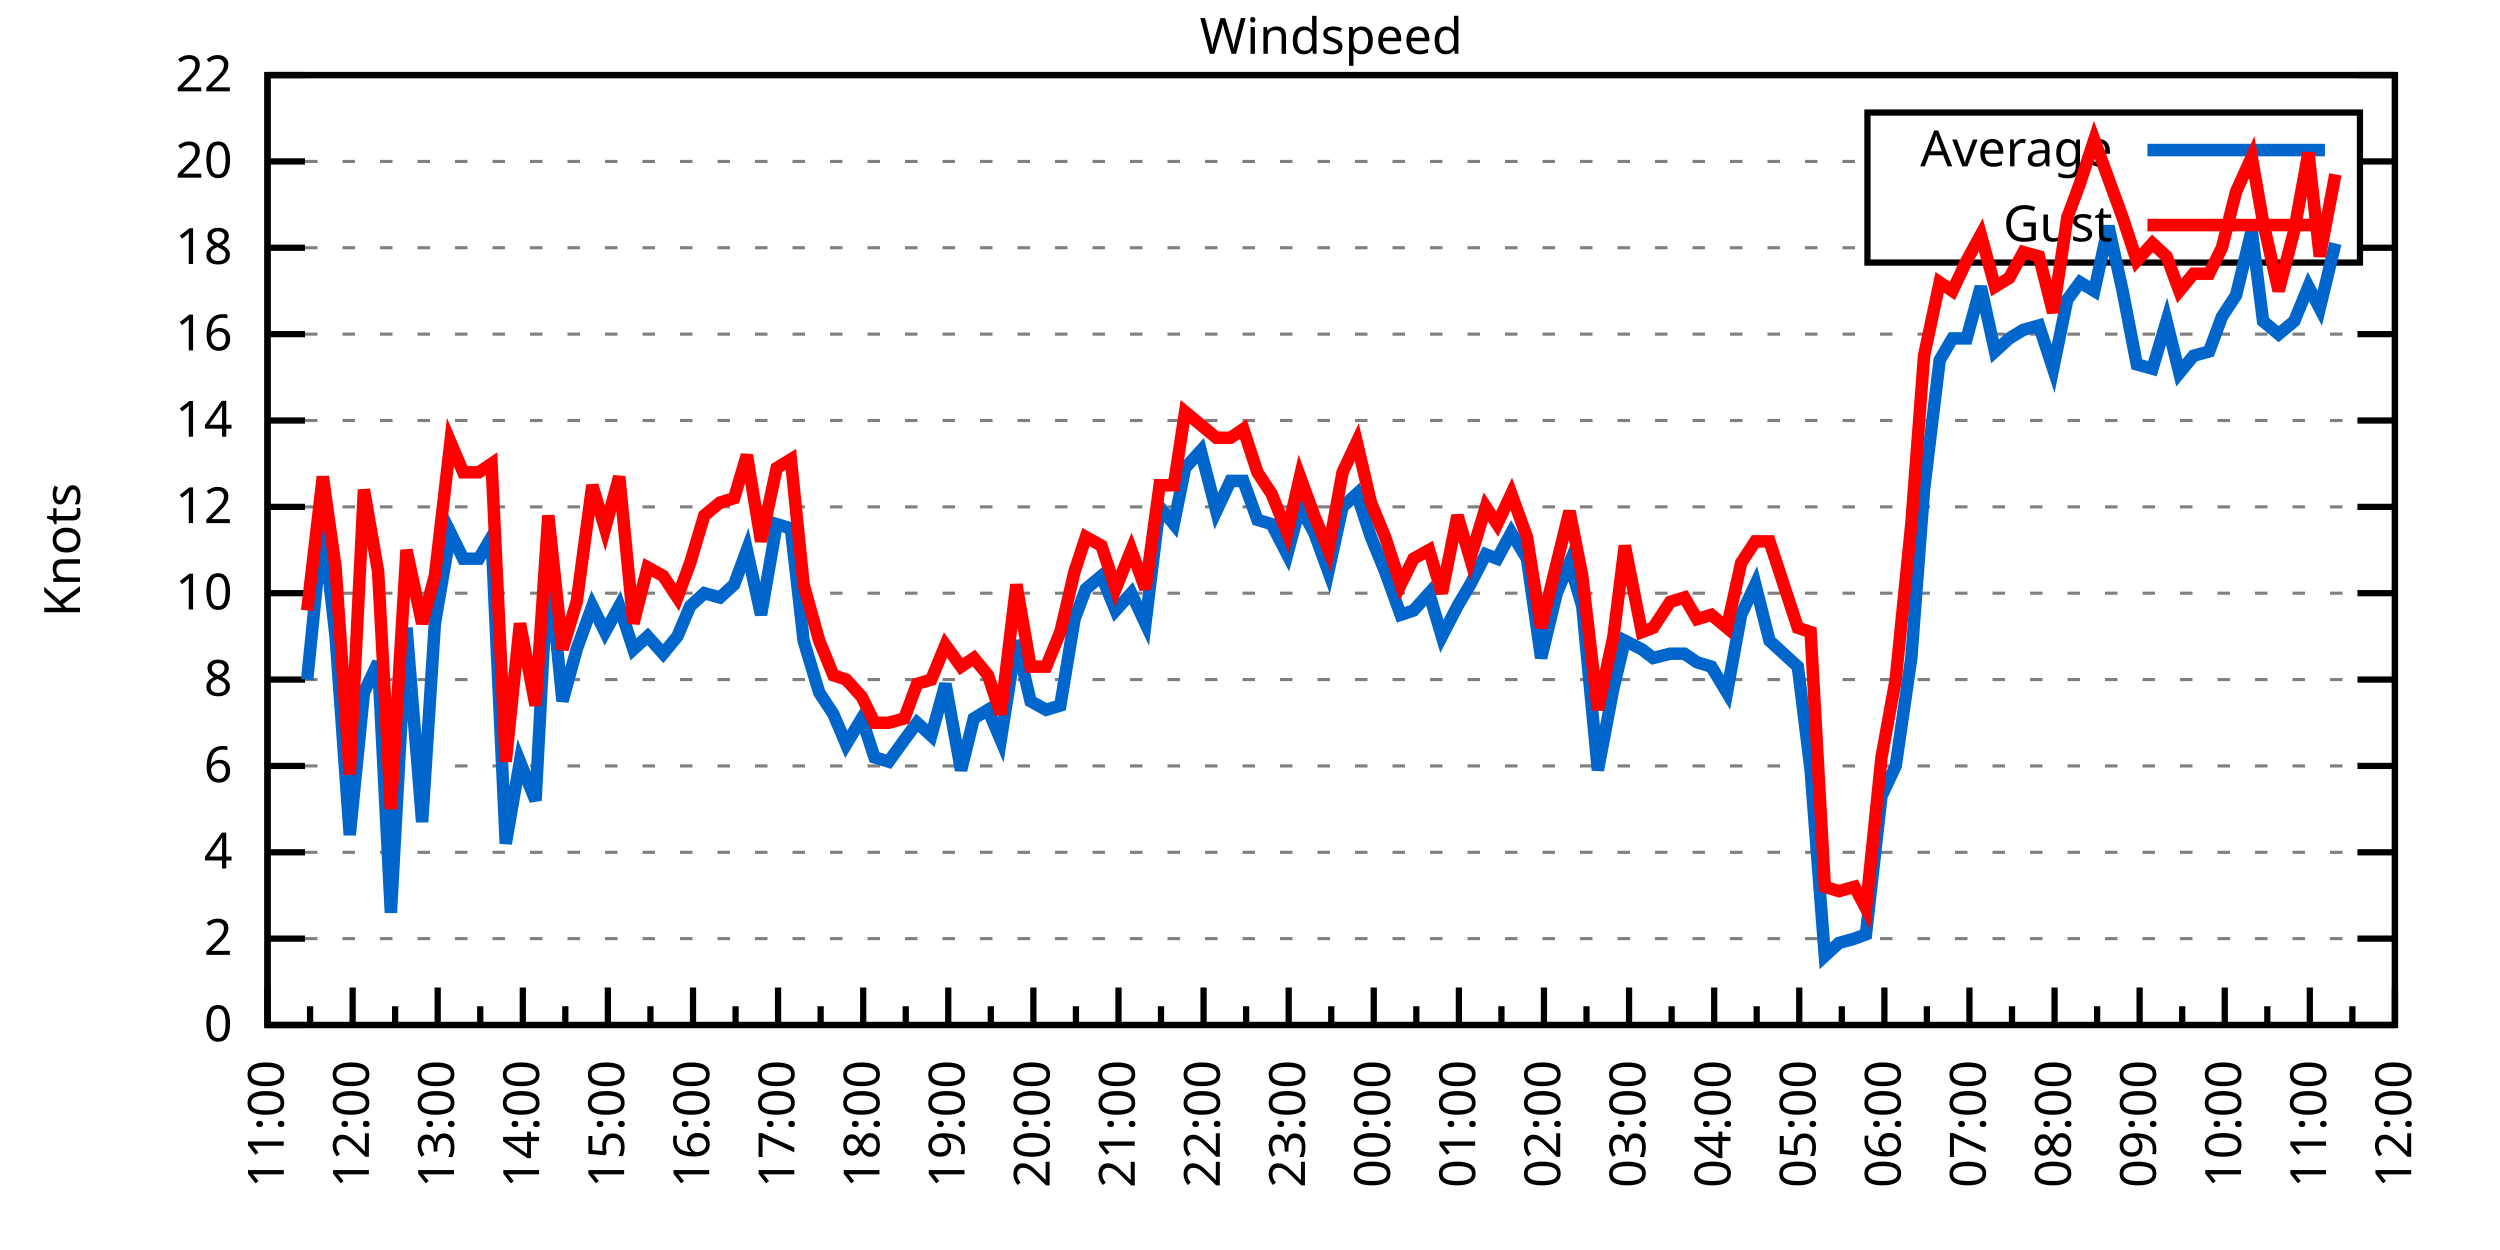
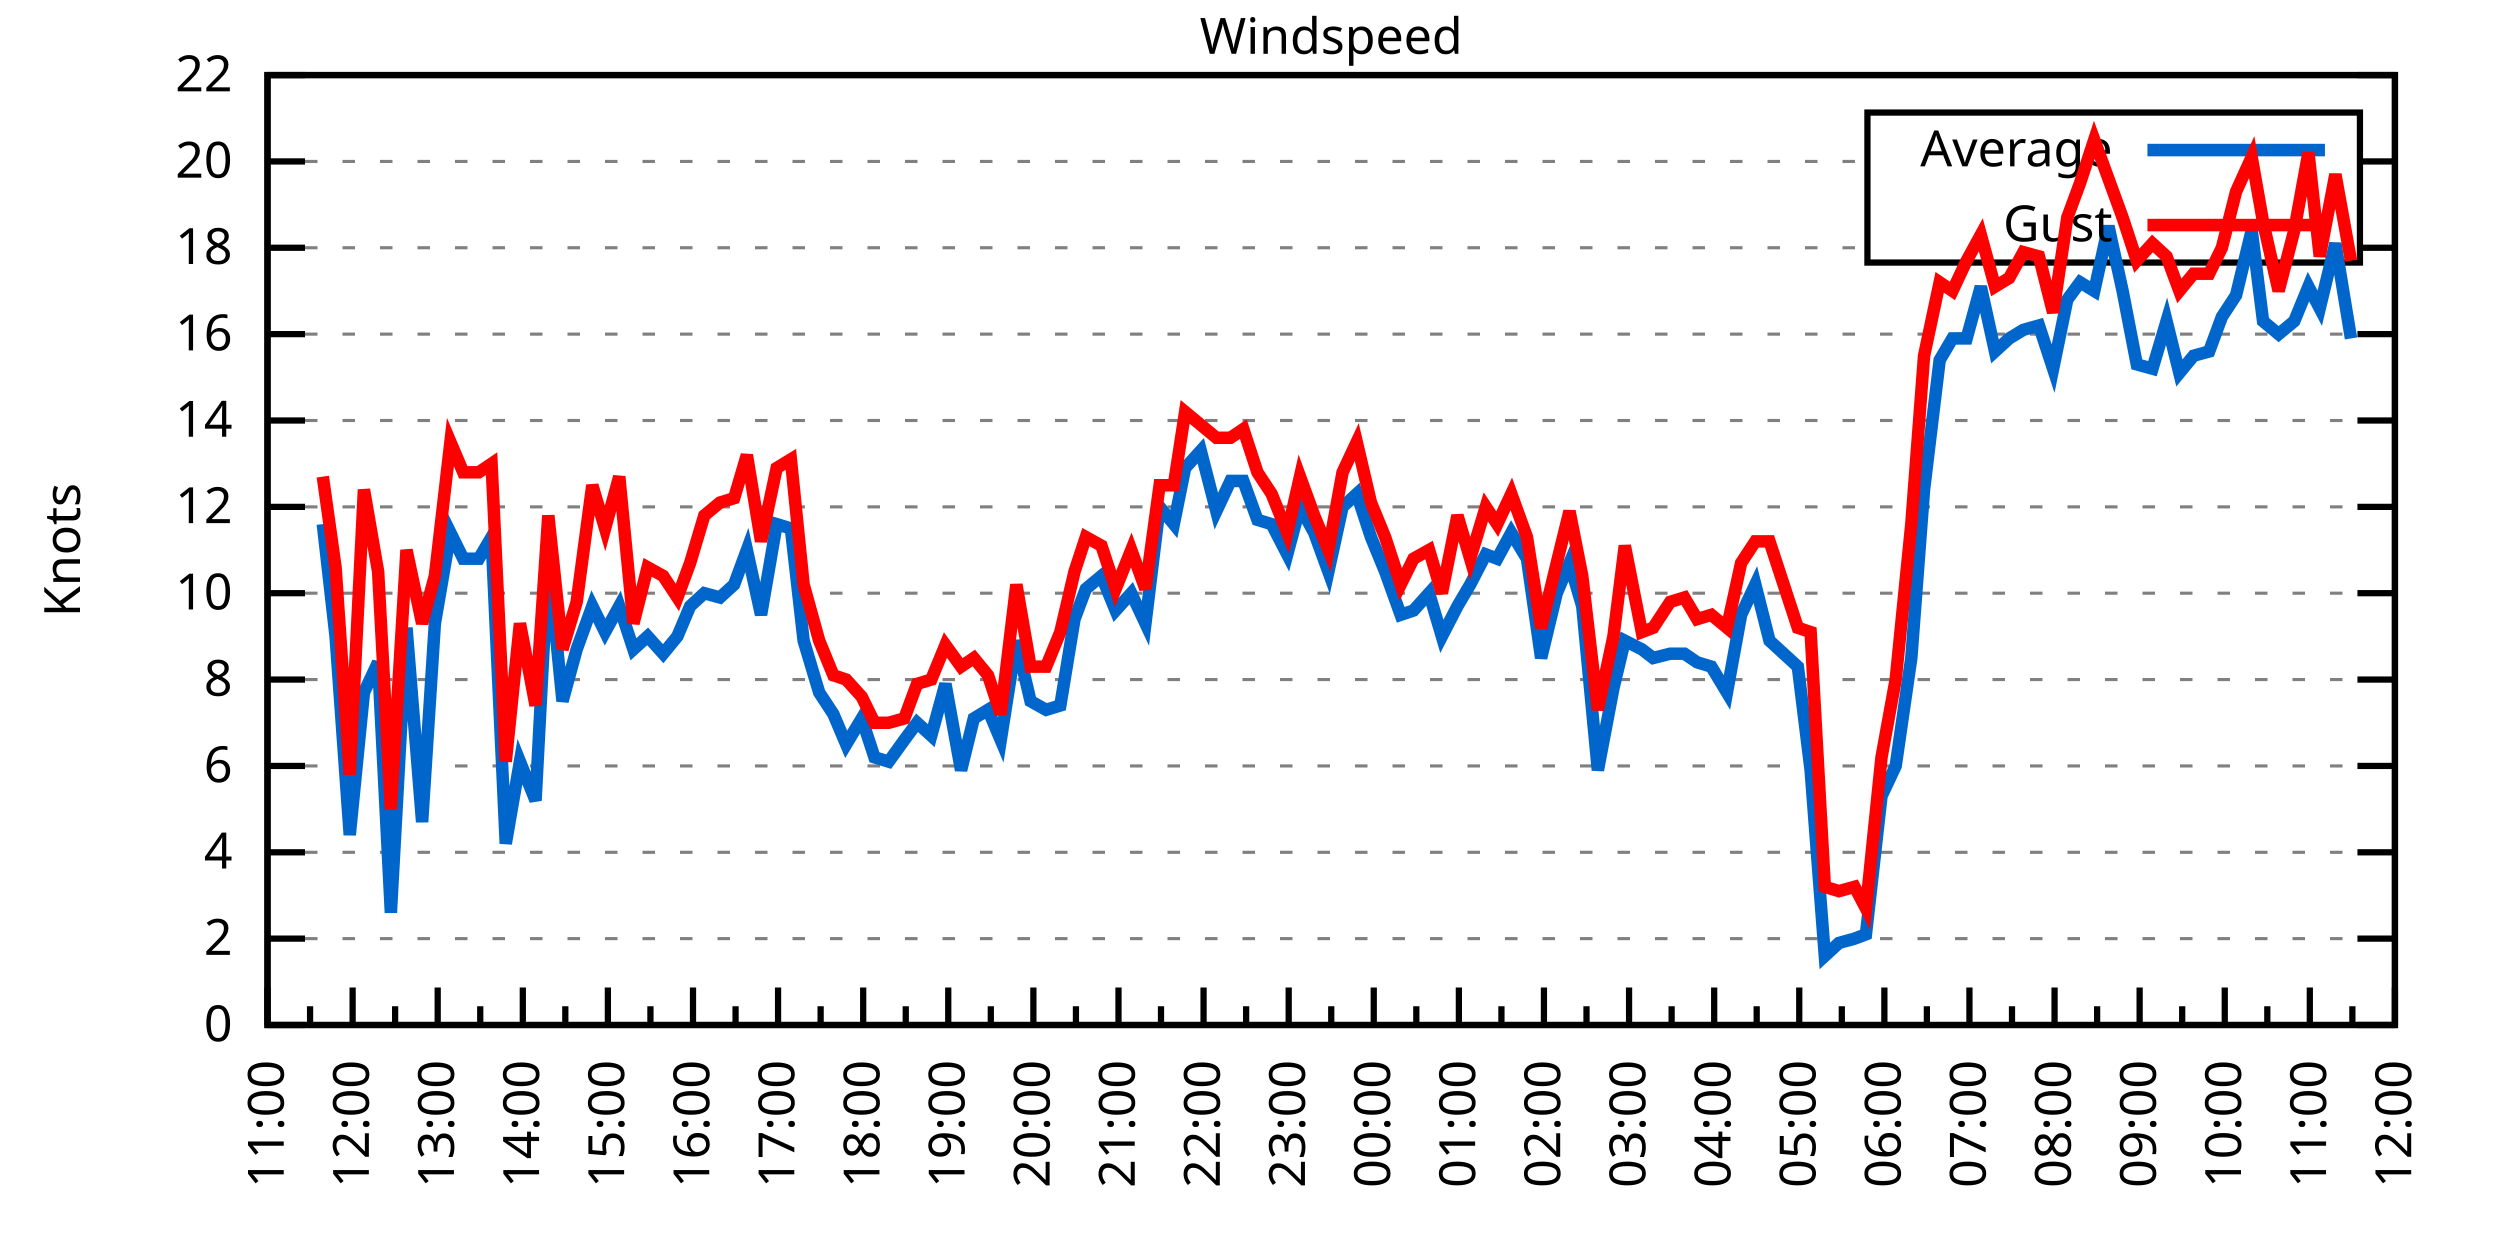
<svg xmlns="http://www.w3.org/2000/svg" xmlns:xlink="http://www.w3.org/1999/xlink" width="400" height="200" viewBox="0 0 400 200">
  <g id="gnuplot_canvas">
    <rect x="0" y="0" width="400" height="200" fill="none" />
    <defs>
      <circle id="gpDot" r="0.5" stroke-width="0.5" stroke="currentColor" />
      <path id="gpPt0" stroke-width="0.333" stroke="currentColor" d="M-1,0 h2 M0,-1 v2" />
      <path id="gpPt1" stroke-width="0.333" stroke="currentColor" d="M-1,-1 L1,1 M1,-1 L-1,1" />
      <path id="gpPt2" stroke-width="0.333" stroke="currentColor" d="M-1,0 L1,0 M0,-1 L0,1 M-1,-1 L1,1 M-1,1 L1,-1" />
      <rect id="gpPt3" stroke-width="0.333" stroke="currentColor" x="-1" y="-1" width="2" height="2" />
      <rect id="gpPt4" stroke-width="0.333" stroke="currentColor" fill="currentColor" x="-1" y="-1" width="2" height="2" />
      <circle id="gpPt5" stroke-width="0.333" stroke="currentColor" cx="0" cy="0" r="1" />
      <use xlink:href="#gpPt5" id="gpPt6" fill="currentColor" stroke="none" />
      <path id="gpPt7" stroke-width="0.333" stroke="currentColor" d="M0,-1.33 L-1.33,0.67 L1.33,0.67 z" />
      <use xlink:href="#gpPt7" id="gpPt8" fill="currentColor" stroke="none" />
      <use xlink:href="#gpPt7" id="gpPt9" stroke="currentColor" transform="rotate(180)" />
      <use xlink:href="#gpPt9" id="gpPt10" fill="currentColor" stroke="none" />
      <use xlink:href="#gpPt3" id="gpPt11" stroke="currentColor" transform="rotate(45)" />
      <use xlink:href="#gpPt11" id="gpPt12" fill="currentColor" stroke="none" />
      <path id="gpPt13" stroke-width="0.333" stroke="currentColor" d="M0,1.330 L1.265,0.411 L0.782,-1.067 L-0.782,-1.076 L-1.265,0.411 z" />
      <use xlink:href="#gpPt13" id="gpPt14" fill="currentColor" stroke="none" />
      <filter id="textbox" filterUnits="objectBoundingBox" x="0" y="0" height="1" width="1">
        <feFlood flood-color="white" flood-opacity="1" result="bgnd" />
        <feComposite in="SourceGraphic" in2="bgnd" operator="atop" />
      </filter>
      <filter id="greybox" filterUnits="objectBoundingBox" x="0" y="0" height="1" width="1">
        <feFlood flood-color="lightgrey" flood-opacity="1" result="grey" />
        <feComposite in="SourceGraphic" in2="grey" operator="atop" />
      </filter>
    </defs>
    <g fill="none" color="white" stroke="currentColor" stroke-width="1.00" stroke-linecap="butt" stroke-linejoin="miter">
</g>
    <g fill="none" color="black" stroke="currentColor" stroke-width="1.00" stroke-linecap="butt" stroke-linejoin="miter">
      <g stroke="none" shape-rendering="crispEdges">
        <polygon fill="rgb(255, 255, 255)" points="42.80,164.00 383.18,164.00 383.18,12.02 42.80,12.02 " />
      </g>
    </g>
    <g fill="none" color="black" stroke="currentColor" stroke-width="1.00" stroke-linecap="butt" stroke-linejoin="miter">
</g>
    <g fill="none" color="black" stroke="black" stroke-width="0.50" stroke-linecap="butt" stroke-linejoin="miter">
</g>
    <g fill="none" color="gray" stroke="currentColor" stroke-width="0.50" stroke-linecap="butt" stroke-linejoin="miter">
      <path stroke="gray" stroke-dasharray="2,4" class="gridline" d="M42.80,164.00 L383.19,164.00  " />
    </g>
    <g fill="none" color="gray" stroke="gray" stroke-width="1.00" stroke-linecap="butt" stroke-linejoin="miter">
</g>
    <g fill="none" color="black" stroke="currentColor" stroke-width="1.00" stroke-linecap="butt" stroke-linejoin="miter">
      <path stroke="black" d="M42.80,164.00 L48.80,164.00 M383.19,164.00 L377.19,164.00  " />
      <g transform="translate(37.20,166.60)" stroke="none" fill="black" font-family="Sans" font-size="8.00" text-anchor="end">
        <text>
          <tspan font-family="Sans"> 0</tspan>
        </text>
      </g>
    </g>
    <g fill="none" color="black" stroke="currentColor" stroke-width="1.00" stroke-linecap="butt" stroke-linejoin="miter">
</g>
    <g fill="none" color="black" stroke="black" stroke-width="0.50" stroke-linecap="butt" stroke-linejoin="miter">
</g>
    <g fill="none" color="gray" stroke="currentColor" stroke-width="0.50" stroke-linecap="butt" stroke-linejoin="miter">
      <path stroke="gray" stroke-dasharray="2,4" class="gridline" d="M42.80,150.18 L383.19,150.18  " />
    </g>
    <g fill="none" color="gray" stroke="gray" stroke-width="1.00" stroke-linecap="butt" stroke-linejoin="miter">
</g>
    <g fill="none" color="black" stroke="currentColor" stroke-width="1.00" stroke-linecap="butt" stroke-linejoin="miter">
      <path stroke="black" d="M42.80,150.18 L48.80,150.18 M383.19,150.18 L377.19,150.18  " />
      <g transform="translate(37.20,152.78)" stroke="none" fill="black" font-family="Sans" font-size="8.00" text-anchor="end">
        <text>
          <tspan font-family="Sans"> 2</tspan>
        </text>
      </g>
    </g>
    <g fill="none" color="black" stroke="currentColor" stroke-width="1.00" stroke-linecap="butt" stroke-linejoin="miter">
</g>
    <g fill="none" color="black" stroke="black" stroke-width="0.50" stroke-linecap="butt" stroke-linejoin="miter">
</g>
    <g fill="none" color="gray" stroke="currentColor" stroke-width="0.50" stroke-linecap="butt" stroke-linejoin="miter">
      <path stroke="gray" stroke-dasharray="2,4" class="gridline" d="M42.80,136.37 L383.19,136.37  " />
    </g>
    <g fill="none" color="gray" stroke="gray" stroke-width="1.00" stroke-linecap="butt" stroke-linejoin="miter">
</g>
    <g fill="none" color="black" stroke="currentColor" stroke-width="1.00" stroke-linecap="butt" stroke-linejoin="miter">
      <path stroke="black" d="M42.80,136.37 L48.80,136.37 M383.19,136.37 L377.19,136.37  " />
      <g transform="translate(37.20,138.97)" stroke="none" fill="black" font-family="Sans" font-size="8.00" text-anchor="end">
        <text>
          <tspan font-family="Sans"> 4</tspan>
        </text>
      </g>
    </g>
    <g fill="none" color="black" stroke="currentColor" stroke-width="1.00" stroke-linecap="butt" stroke-linejoin="miter">
</g>
    <g fill="none" color="black" stroke="black" stroke-width="0.50" stroke-linecap="butt" stroke-linejoin="miter">
</g>
    <g fill="none" color="gray" stroke="currentColor" stroke-width="0.50" stroke-linecap="butt" stroke-linejoin="miter">
      <path stroke="gray" stroke-dasharray="2,4" class="gridline" d="M42.80,122.55 L383.19,122.55  " />
    </g>
    <g fill="none" color="gray" stroke="gray" stroke-width="1.00" stroke-linecap="butt" stroke-linejoin="miter">
</g>
    <g fill="none" color="black" stroke="currentColor" stroke-width="1.00" stroke-linecap="butt" stroke-linejoin="miter">
      <path stroke="black" d="M42.80,122.55 L48.80,122.55 M383.19,122.55 L377.19,122.55  " />
      <g transform="translate(37.20,125.15)" stroke="none" fill="black" font-family="Sans" font-size="8.00" text-anchor="end">
        <text>
          <tspan font-family="Sans"> 6</tspan>
        </text>
      </g>
    </g>
    <g fill="none" color="black" stroke="currentColor" stroke-width="1.00" stroke-linecap="butt" stroke-linejoin="miter">
</g>
    <g fill="none" color="black" stroke="black" stroke-width="0.50" stroke-linecap="butt" stroke-linejoin="miter">
</g>
    <g fill="none" color="gray" stroke="currentColor" stroke-width="0.50" stroke-linecap="butt" stroke-linejoin="miter">
      <path stroke="gray" stroke-dasharray="2,4" class="gridline" d="M42.80,108.73 L383.19,108.73  " />
    </g>
    <g fill="none" color="gray" stroke="gray" stroke-width="1.00" stroke-linecap="butt" stroke-linejoin="miter">
</g>
    <g fill="none" color="black" stroke="currentColor" stroke-width="1.00" stroke-linecap="butt" stroke-linejoin="miter">
      <path stroke="black" d="M42.80,108.73 L48.80,108.73 M383.19,108.73 L377.19,108.73  " />
      <g transform="translate(37.20,111.33)" stroke="none" fill="black" font-family="Sans" font-size="8.00" text-anchor="end">
        <text>
          <tspan font-family="Sans"> 8</tspan>
        </text>
      </g>
    </g>
    <g fill="none" color="black" stroke="currentColor" stroke-width="1.00" stroke-linecap="butt" stroke-linejoin="miter">
</g>
    <g fill="none" color="black" stroke="black" stroke-width="0.50" stroke-linecap="butt" stroke-linejoin="miter">
</g>
    <g fill="none" color="gray" stroke="currentColor" stroke-width="0.50" stroke-linecap="butt" stroke-linejoin="miter">
      <path stroke="gray" stroke-dasharray="2,4" class="gridline" d="M42.80,94.91 L383.19,94.91  " />
    </g>
    <g fill="none" color="gray" stroke="gray" stroke-width="1.00" stroke-linecap="butt" stroke-linejoin="miter">
</g>
    <g fill="none" color="black" stroke="currentColor" stroke-width="1.00" stroke-linecap="butt" stroke-linejoin="miter">
      <path stroke="black" d="M42.80,94.91 L48.80,94.91 M383.19,94.91 L377.19,94.91  " />
      <g transform="translate(37.20,97.51)" stroke="none" fill="black" font-family="Sans" font-size="8.00" text-anchor="end">
        <text>
          <tspan font-family="Sans"> 10</tspan>
        </text>
      </g>
    </g>
    <g fill="none" color="black" stroke="currentColor" stroke-width="1.00" stroke-linecap="butt" stroke-linejoin="miter">
</g>
    <g fill="none" color="black" stroke="black" stroke-width="0.50" stroke-linecap="butt" stroke-linejoin="miter">
</g>
    <g fill="none" color="gray" stroke="currentColor" stroke-width="0.50" stroke-linecap="butt" stroke-linejoin="miter">
      <path stroke="gray" stroke-dasharray="2,4" class="gridline" d="M42.80,81.10 L383.19,81.10  " />
    </g>
    <g fill="none" color="gray" stroke="gray" stroke-width="1.00" stroke-linecap="butt" stroke-linejoin="miter">
</g>
    <g fill="none" color="black" stroke="currentColor" stroke-width="1.00" stroke-linecap="butt" stroke-linejoin="miter">
      <path stroke="black" d="M42.80,81.10 L48.80,81.10 M383.19,81.10 L377.19,81.10  " />
      <g transform="translate(37.20,83.70)" stroke="none" fill="black" font-family="Sans" font-size="8.00" text-anchor="end">
        <text>
          <tspan font-family="Sans"> 12</tspan>
        </text>
      </g>
    </g>
    <g fill="none" color="black" stroke="currentColor" stroke-width="1.00" stroke-linecap="butt" stroke-linejoin="miter">
</g>
    <g fill="none" color="black" stroke="black" stroke-width="0.50" stroke-linecap="butt" stroke-linejoin="miter">
</g>
    <g fill="none" color="gray" stroke="currentColor" stroke-width="0.50" stroke-linecap="butt" stroke-linejoin="miter">
      <path stroke="gray" stroke-dasharray="2,4" class="gridline" d="M42.80,67.28 L383.19,67.28  " />
    </g>
    <g fill="none" color="gray" stroke="gray" stroke-width="1.00" stroke-linecap="butt" stroke-linejoin="miter">
</g>
    <g fill="none" color="black" stroke="currentColor" stroke-width="1.00" stroke-linecap="butt" stroke-linejoin="miter">
      <path stroke="black" d="M42.80,67.28 L48.80,67.28 M383.19,67.28 L377.19,67.28  " />
      <g transform="translate(37.20,69.88)" stroke="none" fill="black" font-family="Sans" font-size="8.00" text-anchor="end">
        <text>
          <tspan font-family="Sans"> 14</tspan>
        </text>
      </g>
    </g>
    <g fill="none" color="black" stroke="currentColor" stroke-width="1.00" stroke-linecap="butt" stroke-linejoin="miter">
</g>
    <g fill="none" color="black" stroke="black" stroke-width="0.50" stroke-linecap="butt" stroke-linejoin="miter">
</g>
    <g fill="none" color="gray" stroke="currentColor" stroke-width="0.50" stroke-linecap="butt" stroke-linejoin="miter">
      <path stroke="gray" stroke-dasharray="2,4" class="gridline" d="M42.80,53.46 L383.19,53.46  " />
    </g>
    <g fill="none" color="gray" stroke="gray" stroke-width="1.00" stroke-linecap="butt" stroke-linejoin="miter">
</g>
    <g fill="none" color="black" stroke="currentColor" stroke-width="1.00" stroke-linecap="butt" stroke-linejoin="miter">
      <path stroke="black" d="M42.80,53.46 L48.80,53.46 M383.19,53.46 L377.19,53.46  " />
      <g transform="translate(37.20,56.06)" stroke="none" fill="black" font-family="Sans" font-size="8.00" text-anchor="end">
        <text>
          <tspan font-family="Sans"> 16</tspan>
        </text>
      </g>
    </g>
    <g fill="none" color="black" stroke="currentColor" stroke-width="1.00" stroke-linecap="butt" stroke-linejoin="miter">
</g>
    <g fill="none" color="black" stroke="black" stroke-width="0.50" stroke-linecap="butt" stroke-linejoin="miter">
</g>
    <g fill="none" color="gray" stroke="currentColor" stroke-width="0.50" stroke-linecap="butt" stroke-linejoin="miter">
      <path stroke="gray" stroke-dasharray="2,4" class="gridline" d="M42.80,39.64 L298.79,39.64 M377.59,39.64 L383.19,39.64  " />
    </g>
    <g fill="none" color="gray" stroke="gray" stroke-width="1.00" stroke-linecap="butt" stroke-linejoin="miter">
</g>
    <g fill="none" color="black" stroke="currentColor" stroke-width="1.00" stroke-linecap="butt" stroke-linejoin="miter">
      <path stroke="black" d="M42.80,39.64 L48.80,39.64 M383.19,39.64 L377.19,39.64  " />
      <g transform="translate(37.20,42.24)" stroke="none" fill="black" font-family="Sans" font-size="8.00" text-anchor="end">
        <text>
          <tspan font-family="Sans"> 18</tspan>
        </text>
      </g>
    </g>
    <g fill="none" color="black" stroke="currentColor" stroke-width="1.00" stroke-linecap="butt" stroke-linejoin="miter">
</g>
    <g fill="none" color="black" stroke="black" stroke-width="0.50" stroke-linecap="butt" stroke-linejoin="miter">
</g>
    <g fill="none" color="gray" stroke="currentColor" stroke-width="0.50" stroke-linecap="butt" stroke-linejoin="miter">
      <path stroke="gray" stroke-dasharray="2,4" class="gridline" d="M42.80,25.83 L298.79,25.83 M377.59,25.83 L383.19,25.83  " />
    </g>
    <g fill="none" color="gray" stroke="gray" stroke-width="1.00" stroke-linecap="butt" stroke-linejoin="miter">
</g>
    <g fill="none" color="black" stroke="currentColor" stroke-width="1.00" stroke-linecap="butt" stroke-linejoin="miter">
      <path stroke="black" d="M42.80,25.83 L48.80,25.83 M383.19,25.83 L377.19,25.83  " />
      <g transform="translate(37.20,28.43)" stroke="none" fill="black" font-family="Sans" font-size="8.00" text-anchor="end">
        <text>
          <tspan font-family="Sans"> 20</tspan>
        </text>
      </g>
    </g>
    <g fill="none" color="black" stroke="currentColor" stroke-width="1.00" stroke-linecap="butt" stroke-linejoin="miter">
</g>
    <g fill="none" color="black" stroke="black" stroke-width="0.50" stroke-linecap="butt" stroke-linejoin="miter">
</g>
    <g fill="none" color="gray" stroke="currentColor" stroke-width="0.50" stroke-linecap="butt" stroke-linejoin="miter">
      <path stroke="gray" stroke-dasharray="2,4" class="gridline" d="M42.80,12.01 L383.19,12.01  " />
    </g>
    <g fill="none" color="gray" stroke="gray" stroke-width="1.00" stroke-linecap="butt" stroke-linejoin="miter">
</g>
    <g fill="none" color="black" stroke="currentColor" stroke-width="1.00" stroke-linecap="butt" stroke-linejoin="miter">
      <path stroke="black" d="M42.80,12.01 L48.80,12.01 M383.19,12.01 L377.19,12.01  " />
      <g transform="translate(37.20,14.61)" stroke="none" fill="black" font-family="Sans" font-size="8.00" text-anchor="end">
        <text>
          <tspan font-family="Sans"> 22</tspan>
        </text>
      </g>
    </g>
    <g fill="none" color="black" stroke="currentColor" stroke-width="1.00" stroke-linecap="butt" stroke-linejoin="miter">
      <path stroke="black" d="M42.80,164.00 L42.80,158.00  " />
      <g transform="translate(45.40,169.60) rotate(270)" stroke="none" fill="black" font-family="Sans" font-size="8.00" text-anchor="end">
        <text>
          <tspan font-family="Sans">11:00</tspan>
        </text>
      </g>
    </g>
    <g fill="none" color="black" stroke="currentColor" stroke-width="1.00" stroke-linecap="butt" stroke-linejoin="miter">
      <path stroke="black" d="M49.61,164.00 L49.61,161.00 M56.42,164.00 L56.42,158.00  " />
      <g transform="translate(59.02,169.60) rotate(270)" stroke="none" fill="black" font-family="Sans" font-size="8.00" text-anchor="end">
        <text>
          <tspan font-family="Sans">12:00</tspan>
        </text>
      </g>
    </g>
    <g fill="none" color="black" stroke="currentColor" stroke-width="1.00" stroke-linecap="butt" stroke-linejoin="miter">
      <path stroke="black" d="M63.22,164.00 L63.22,161.00 M70.03,164.00 L70.03,158.00  " />
      <g transform="translate(72.63,169.60) rotate(270)" stroke="none" fill="black" font-family="Sans" font-size="8.00" text-anchor="end">
        <text>
          <tspan font-family="Sans">13:00</tspan>
        </text>
      </g>
    </g>
    <g fill="none" color="black" stroke="currentColor" stroke-width="1.00" stroke-linecap="butt" stroke-linejoin="miter">
      <path stroke="black" d="M76.84,164.00 L76.84,161.00 M83.65,164.00 L83.65,158.00  " />
      <g transform="translate(86.25,169.60) rotate(270)" stroke="none" fill="black" font-family="Sans" font-size="8.00" text-anchor="end">
        <text>
          <tspan font-family="Sans">14:00</tspan>
        </text>
      </g>
    </g>
    <g fill="none" color="black" stroke="currentColor" stroke-width="1.00" stroke-linecap="butt" stroke-linejoin="miter">
      <path stroke="black" d="M90.45,164.00 L90.45,161.00 M97.26,164.00 L97.26,158.00  " />
      <g transform="translate(99.86,169.60) rotate(270)" stroke="none" fill="black" font-family="Sans" font-size="8.00" text-anchor="end">
        <text>
          <tspan font-family="Sans">15:00</tspan>
        </text>
      </g>
    </g>
    <g fill="none" color="black" stroke="currentColor" stroke-width="1.00" stroke-linecap="butt" stroke-linejoin="miter">
      <path stroke="black" d="M104.07,164.00 L104.07,161.00 M110.88,164.00 L110.88,158.00  " />
      <g transform="translate(113.48,169.60) rotate(270)" stroke="none" fill="black" font-family="Sans" font-size="8.00" text-anchor="end">
        <text>
          <tspan font-family="Sans">16:00</tspan>
        </text>
      </g>
    </g>
    <g fill="none" color="black" stroke="currentColor" stroke-width="1.00" stroke-linecap="butt" stroke-linejoin="miter">
      <path stroke="black" d="M117.69,164.00 L117.69,161.00 M124.49,164.00 L124.49,158.00  " />
      <g transform="translate(127.09,169.60) rotate(270)" stroke="none" fill="black" font-family="Sans" font-size="8.00" text-anchor="end">
        <text>
          <tspan font-family="Sans">17:00</tspan>
        </text>
      </g>
    </g>
    <g fill="none" color="black" stroke="currentColor" stroke-width="1.00" stroke-linecap="butt" stroke-linejoin="miter">
      <path stroke="black" d="M131.30,164.00 L131.30,161.00 M138.11,164.00 L138.11,158.00  " />
      <g transform="translate(140.71,169.60) rotate(270)" stroke="none" fill="black" font-family="Sans" font-size="8.00" text-anchor="end">
        <text>
          <tspan font-family="Sans">18:00</tspan>
        </text>
      </g>
    </g>
    <g fill="none" color="black" stroke="currentColor" stroke-width="1.00" stroke-linecap="butt" stroke-linejoin="miter">
      <path stroke="black" d="M144.92,164.00 L144.92,161.00 M151.72,164.00 L151.72,158.00  " />
      <g transform="translate(154.32,169.60) rotate(270)" stroke="none" fill="black" font-family="Sans" font-size="8.00" text-anchor="end">
        <text>
          <tspan font-family="Sans">19:00</tspan>
        </text>
      </g>
    </g>
    <g fill="none" color="black" stroke="currentColor" stroke-width="1.00" stroke-linecap="butt" stroke-linejoin="miter">
      <path stroke="black" d="M158.53,164.00 L158.53,161.00 M165.34,164.00 L165.34,158.00  " />
      <g transform="translate(167.94,169.60) rotate(270)" stroke="none" fill="black" font-family="Sans" font-size="8.00" text-anchor="end">
        <text>
          <tspan font-family="Sans">20:00</tspan>
        </text>
      </g>
    </g>
    <g fill="none" color="black" stroke="currentColor" stroke-width="1.00" stroke-linecap="butt" stroke-linejoin="miter">
      <path stroke="black" d="M172.15,164.00 L172.15,161.00 M178.96,164.00 L178.96,158.00  " />
      <g transform="translate(181.56,169.60) rotate(270)" stroke="none" fill="black" font-family="Sans" font-size="8.00" text-anchor="end">
        <text>
          <tspan font-family="Sans">21:00</tspan>
        </text>
      </g>
    </g>
    <g fill="none" color="black" stroke="currentColor" stroke-width="1.00" stroke-linecap="butt" stroke-linejoin="miter">
      <path stroke="black" d="M185.76,164.00 L185.76,161.00 M192.57,164.00 L192.57,158.00  " />
      <g transform="translate(195.17,169.60) rotate(270)" stroke="none" fill="black" font-family="Sans" font-size="8.00" text-anchor="end">
        <text>
          <tspan font-family="Sans">22:00</tspan>
        </text>
      </g>
    </g>
    <g fill="none" color="black" stroke="currentColor" stroke-width="1.00" stroke-linecap="butt" stroke-linejoin="miter">
      <path stroke="black" d="M199.38,164.00 L199.38,161.00 M206.19,164.00 L206.19,158.00  " />
      <g transform="translate(208.79,169.60) rotate(270)" stroke="none" fill="black" font-family="Sans" font-size="8.00" text-anchor="end">
        <text>
          <tspan font-family="Sans">23:00</tspan>
        </text>
      </g>
    </g>
    <g fill="none" color="black" stroke="currentColor" stroke-width="1.00" stroke-linecap="butt" stroke-linejoin="miter">
      <path stroke="black" d="M213.00,164.00 L213.00,161.00 M219.80,164.00 L219.80,158.00  " />
      <g transform="translate(222.40,169.60) rotate(270)" stroke="none" fill="black" font-family="Sans" font-size="8.00" text-anchor="end">
        <text>
          <tspan font-family="Sans">00:00</tspan>
        </text>
      </g>
    </g>
    <g fill="none" color="black" stroke="currentColor" stroke-width="1.00" stroke-linecap="butt" stroke-linejoin="miter">
      <path stroke="black" d="M226.61,164.00 L226.61,161.00 M233.42,164.00 L233.42,158.00  " />
      <g transform="translate(236.02,169.60) rotate(270)" stroke="none" fill="black" font-family="Sans" font-size="8.00" text-anchor="end">
        <text>
          <tspan font-family="Sans">01:00</tspan>
        </text>
      </g>
    </g>
    <g fill="none" color="black" stroke="currentColor" stroke-width="1.00" stroke-linecap="butt" stroke-linejoin="miter">
      <path stroke="black" d="M240.23,164.00 L240.23,161.00 M247.03,164.00 L247.03,158.00  " />
      <g transform="translate(249.63,169.60) rotate(270)" stroke="none" fill="black" font-family="Sans" font-size="8.00" text-anchor="end">
        <text>
          <tspan font-family="Sans">02:00</tspan>
        </text>
      </g>
    </g>
    <g fill="none" color="black" stroke="currentColor" stroke-width="1.00" stroke-linecap="butt" stroke-linejoin="miter">
      <path stroke="black" d="M253.84,164.00 L253.84,161.00 M260.65,164.00 L260.65,158.00  " />
      <g transform="translate(263.25,169.60) rotate(270)" stroke="none" fill="black" font-family="Sans" font-size="8.00" text-anchor="end">
        <text>
          <tspan font-family="Sans">03:00</tspan>
        </text>
      </g>
    </g>
    <g fill="none" color="black" stroke="currentColor" stroke-width="1.00" stroke-linecap="butt" stroke-linejoin="miter">
      <path stroke="black" d="M267.46,164.00 L267.46,161.00 M274.27,164.00 L274.27,158.00  " />
      <g transform="translate(276.87,169.60) rotate(270)" stroke="none" fill="black" font-family="Sans" font-size="8.00" text-anchor="end">
        <text>
          <tspan font-family="Sans">04:00</tspan>
        </text>
      </g>
    </g>
    <g fill="none" color="black" stroke="currentColor" stroke-width="1.00" stroke-linecap="butt" stroke-linejoin="miter">
      <path stroke="black" d="M281.07,164.00 L281.07,161.00 M287.88,164.00 L287.88,158.00  " />
      <g transform="translate(290.48,169.60) rotate(270)" stroke="none" fill="black" font-family="Sans" font-size="8.00" text-anchor="end">
        <text>
          <tspan font-family="Sans">05:00</tspan>
        </text>
      </g>
    </g>
    <g fill="none" color="black" stroke="currentColor" stroke-width="1.00" stroke-linecap="butt" stroke-linejoin="miter">
      <path stroke="black" d="M294.69,164.00 L294.69,161.00 M301.50,164.00 L301.50,158.00  " />
      <g transform="translate(304.10,169.60) rotate(270)" stroke="none" fill="black" font-family="Sans" font-size="8.00" text-anchor="end">
        <text>
          <tspan font-family="Sans">06:00</tspan>
        </text>
      </g>
    </g>
    <g fill="none" color="black" stroke="currentColor" stroke-width="1.00" stroke-linecap="butt" stroke-linejoin="miter">
      <path stroke="black" d="M308.30,164.00 L308.30,161.00 M315.11,164.00 L315.11,158.00  " />
      <g transform="translate(317.71,169.60) rotate(270)" stroke="none" fill="black" font-family="Sans" font-size="8.00" text-anchor="end">
        <text>
          <tspan font-family="Sans">07:00</tspan>
        </text>
      </g>
    </g>
    <g fill="none" color="black" stroke="currentColor" stroke-width="1.00" stroke-linecap="butt" stroke-linejoin="miter">
      <path stroke="black" d="M321.92,164.00 L321.92,161.00 M328.73,164.00 L328.73,158.00  " />
      <g transform="translate(331.33,169.60) rotate(270)" stroke="none" fill="black" font-family="Sans" font-size="8.00" text-anchor="end">
        <text>
          <tspan font-family="Sans">08:00</tspan>
        </text>
      </g>
    </g>
    <g fill="none" color="black" stroke="currentColor" stroke-width="1.00" stroke-linecap="butt" stroke-linejoin="miter">
      <path stroke="black" d="M335.54,164.00 L335.54,161.00 M342.34,164.00 L342.34,158.00  " />
      <g transform="translate(344.94,169.60) rotate(270)" stroke="none" fill="black" font-family="Sans" font-size="8.00" text-anchor="end">
        <text>
          <tspan font-family="Sans">09:00</tspan>
        </text>
      </g>
    </g>
    <g fill="none" color="black" stroke="currentColor" stroke-width="1.00" stroke-linecap="butt" stroke-linejoin="miter">
      <path stroke="black" d="M349.15,164.00 L349.15,161.00 M355.96,164.00 L355.96,158.00  " />
      <g transform="translate(358.56,169.60) rotate(270)" stroke="none" fill="black" font-family="Sans" font-size="8.00" text-anchor="end">
        <text>
          <tspan font-family="Sans">10:00</tspan>
        </text>
      </g>
    </g>
    <g fill="none" color="black" stroke="currentColor" stroke-width="1.00" stroke-linecap="butt" stroke-linejoin="miter">
      <path stroke="black" d="M362.77,164.00 L362.77,161.00 M369.57,164.00 L369.57,158.00  " />
      <g transform="translate(372.17,169.60) rotate(270)" stroke="none" fill="black" font-family="Sans" font-size="8.00" text-anchor="end">
        <text>
          <tspan font-family="Sans">11:00</tspan>
        </text>
      </g>
    </g>
    <g fill="none" color="black" stroke="currentColor" stroke-width="1.00" stroke-linecap="butt" stroke-linejoin="miter">
      <path stroke="black" d="M376.38,164.00 L376.38,161.00 M383.19,164.00 L383.19,158.00  " />
      <g transform="translate(385.79,169.60) rotate(270)" stroke="none" fill="black" font-family="Sans" font-size="8.00" text-anchor="end">
        <text>
          <tspan font-family="Sans">12:00</tspan>
        </text>
      </g>
    </g>
    <g fill="none" color="black" stroke="currentColor" stroke-width="1.00" stroke-linecap="butt" stroke-linejoin="miter">
</g>
    <g fill="none" color="black" stroke="currentColor" stroke-width="1.00" stroke-linecap="butt" stroke-linejoin="miter">
      <path stroke="black" d="M42.80,12.01 L42.80,164.00 L383.19,164.00 L383.19,12.01 L42.80,12.01 Z  " />
    </g>
    <g fill="none" color="black" stroke="currentColor" stroke-width="1.00" stroke-linecap="butt" stroke-linejoin="miter">
      <g transform="translate(12.80,88.01) rotate(270)" stroke="none" fill="black" font-family="Sans" font-size="8.00" text-anchor="middle">
        <text>
          <tspan font-family="Sans">Knots</tspan>
        </text>
      </g>
    </g>
    <g fill="none" color="black" stroke="currentColor" stroke-width="1.00" stroke-linecap="butt" stroke-linejoin="miter">
</g>
    <g fill="none" color="black" stroke="currentColor" stroke-width="1.00" stroke-linecap="butt" stroke-linejoin="miter">
      <path stroke="black" d="M298.79,42.01 L298.79,18.01 L377.59,18.01 L377.59,42.01 L298.79,42.01 Z  " />
    </g>
    <g id="Windspeed_plot_1">
      <g fill="none" color="white" stroke="black" stroke-width="2.00" stroke-linecap="butt" stroke-linejoin="miter">
</g>
      <g fill="none" color="black" stroke="currentColor" stroke-width="2.00" stroke-linecap="butt" stroke-linejoin="miter">
        <g transform="translate(337.99,26.61)" stroke="none" fill="black" font-family="Sans" font-size="8.00" text-anchor="end">
          <text>
            <tspan font-family="Sans">Average</tspan>
          </text>
        </g>
      </g>
      <g fill="none" color="black" stroke="currentColor" stroke-width="2.00" stroke-linecap="butt" stroke-linejoin="miter">
-         <path stroke="rgb(  0, 102, 204)" d="M343.59,24.01 L371.99,24.01 M49.15,108.73 L51.65,83.86 L53.69,101.82 L55.96,133.60 L58.23,110.80 L60.50,105.97   L62.54,146.04 L65.04,100.44 L67.54,131.53 L69.58,99.75 L72.07,85.24 L74.12,89.39 L76.61,89.39 L78.65,85.93   L80.92,134.98 L83.19,121.86 L85.69,128.08 L87.73,89.39 L90.00,112.19 L92.27,103.89 L94.77,96.99 L96.81,101.13   L99.08,96.99 L101.35,103.89 L103.62,101.82 L106.11,104.59 L108.38,101.82 L110.42,96.99 L112.69,94.91 L115.19,95.60   L117.46,93.53 L119.50,88.00 L121.77,98.37 L124.27,83.86 L126.54,84.55 L128.58,102.51 L131.07,110.80 L133.34,114.26   L135.39,119.09 L137.88,114.95 L139.92,121.17 L142.19,121.86 L144.69,118.40 L146.73,115.64 L149.00,117.71 L151.27,109.42   L153.77,123.24 L155.81,114.95 L158.08,113.57 L160.12,118.40 L162.62,102.51 L164.89,112.19 L167.38,113.57 L169.65,112.88   L171.92,99.06 L173.74,94.22 L176.23,92.15 L178.50,97.68 L181.00,94.91 L183.27,99.75 L185.54,81.10 L187.81,83.86   L189.62,74.88 L192.12,72.12 L194.61,81.79 L196.88,76.95 L198.93,76.95 L201.19,83.17 L203.46,83.86 L205.96,88.70   L208.00,81.10 L210.27,85.24 L212.54,91.46 L214.81,81.10 L217.08,79.02 L219.35,85.93 L221.62,91.46 L224.11,98.37   L226.16,97.68 L228.65,94.91 L230.70,101.82 L233.19,96.99 L235.23,93.53 L237.73,88.70 L239.55,89.39 L241.81,85.24   L244.31,89.39 L246.58,105.28 L249.08,94.91 L251.12,90.08 L253.16,96.99 L255.66,123.24 L258.15,110.11 L259.97,102.51   L262.69,103.89 L264.51,105.28 L267.23,104.59 L269.50,104.59 L271.54,105.97 L273.81,106.66 L276.31,110.80 L278.58,98.37   L280.85,93.53 L283.12,102.51 L287.65,106.66 L289.70,123.24 L291.97,152.95 L294.23,150.87 L296.73,150.18 L298.55,149.49   L301.04,127.38 L303.31,122.55 L305.81,105.28 L307.85,78.33 L310.35,57.61 L312.39,54.15 L314.66,54.15 L316.93,45.86   L319.20,56.23 L321.47,54.15 L323.74,52.77 L326.23,52.08 L328.50,58.99 L330.77,47.93 L332.81,45.17 L335.08,46.55   L337.35,36.19 L339.62,46.55 L341.89,58.30 L344.39,58.99 L346.65,51.39 L348.70,59.68 L350.97,56.92 L353.46,56.23   L355.50,50.70 L357.77,47.24 L360.27,36.88 L362.09,51.39 L364.58,53.46 L367.08,51.39 L369.35,45.86 L371.16,49.32   L373.66,38.95  " />
+         <path stroke="rgb(  0, 102, 204)" d="M343.59,24.01 L371.99,24.01 M51.65,83.86 L53.69,101.82 L55.96,133.60 L58.23,110.80 L60.50,105.97 L62.54,146.04   L65.04,100.44 L67.54,131.53 L69.58,99.75 L72.07,85.24 L74.12,89.39 L76.61,89.39 L78.65,85.93 L80.92,134.98   L83.19,121.86 L85.69,128.08 L87.73,89.39 L90.00,112.19 L92.27,103.89 L94.77,96.99 L96.81,101.13 L99.08,96.99   L101.35,103.89 L103.62,101.82 L106.11,104.59 L108.38,101.82 L110.42,96.99 L112.69,94.91 L115.19,95.60 L117.46,93.53   L119.50,88.00 L121.77,98.37 L124.27,83.86 L126.54,84.55 L128.58,102.51 L131.07,110.80 L133.34,114.26 L135.39,119.09   L137.88,114.95 L139.92,121.17 L142.19,121.86 L144.69,118.40 L146.73,115.64 L149.00,117.71 L151.27,109.42 L153.77,123.24   L155.81,114.95 L158.08,113.57 L160.12,118.40 L162.62,102.51 L164.89,112.19 L167.38,113.57 L169.65,112.88 L171.92,99.06   L173.74,94.22 L176.23,92.15 L178.50,97.68 L181.00,94.91 L183.27,99.75 L185.54,81.10 L187.81,83.86 L189.62,74.88   L192.12,72.12 L194.61,81.79 L196.88,76.95 L198.93,76.95 L201.19,83.17 L203.46,83.86 L205.96,88.70 L208.00,81.10   L210.27,85.24 L212.54,91.46 L214.81,81.10 L217.08,79.02 L219.35,85.93 L221.62,91.46 L224.11,98.37 L226.16,97.68   L228.65,94.91 L230.70,101.82 L233.19,96.99 L235.23,93.53 L237.73,88.70 L239.55,89.39 L241.81,85.24 L244.31,89.39   L246.58,105.28 L249.08,94.91 L251.12,90.08 L253.16,96.99 L255.66,123.24 L258.15,110.11 L259.97,102.51 L262.69,103.89   L264.51,105.28 L267.23,104.59 L269.50,104.59 L271.54,105.97 L273.81,106.66 L276.31,110.80 L278.58,98.37 L280.85,93.53   L283.12,102.51 L287.65,106.66 L289.70,123.24 L291.97,152.95 L294.23,150.87 L296.73,150.18 L298.55,149.49 L301.04,127.38   L303.31,122.55 L305.81,105.28 L307.85,78.33 L310.35,57.61 L312.39,54.15 L314.66,54.15 L316.93,45.86 L319.20,56.23   L321.47,54.15 L323.74,52.77 L326.23,52.08 L328.50,58.99 L330.77,47.93 L332.81,45.17 L335.08,46.55 L337.35,36.19   L339.62,46.55 L341.89,58.30 L344.39,58.99 L346.65,51.39 L348.70,59.68 L350.97,56.92 L353.46,56.23 L355.50,50.70   L357.77,47.24 L360.27,36.88 L362.09,51.39 L364.58,53.46 L367.08,51.39 L369.35,45.86 L371.16,49.32 L373.66,38.95   L376.16,54.15  " />
      </g>
    </g>
    <g id="Windspeed_plot_2">
      <g fill="none" color="black" stroke="currentColor" stroke-width="2.00" stroke-linecap="butt" stroke-linejoin="miter">
        <g transform="translate(337.99,38.61)" stroke="none" fill="black" font-family="Sans" font-size="8.00" text-anchor="end">
          <text>
            <tspan font-family="Sans">Gust</tspan>
          </text>
        </g>
      </g>
      <g fill="none" color="black" stroke="currentColor" stroke-width="2.00" stroke-linecap="butt" stroke-linejoin="miter">
-         <path stroke="rgb(255,   0,   0)" d="M343.59,36.01 L371.99,36.01 M49.15,97.68 L51.65,76.26 L53.69,90.77 L55.96,123.93 L58.23,78.33 L60.50,91.46   L62.54,129.46 L65.04,88.00 L67.54,99.75 L69.58,92.15 L72.07,70.73 L74.12,75.57 L76.61,75.57 L78.65,74.19   L80.92,121.86 L83.19,99.75 L85.69,112.88 L87.73,82.48 L90.00,103.89 L92.27,96.30 L94.77,77.64 L96.81,84.55   L99.08,76.26 L101.35,99.75 L103.62,90.77 L106.11,92.15 L108.38,95.60 L110.42,90.08 L112.69,82.48 L115.19,80.41   L117.46,79.71 L119.50,72.81 L121.77,86.62 L124.27,74.88 L126.54,73.50 L128.58,93.53 L131.07,102.51 L133.34,108.04   L135.39,108.73 L137.88,111.49 L139.92,115.64 L142.19,115.64 L144.69,114.95 L146.73,109.42 L149.00,108.73 L151.27,103.20   L153.77,106.66 L155.81,105.28 L158.08,108.04 L160.12,114.26 L162.62,93.53 L164.89,106.66 L167.38,106.66 L169.65,101.13   L171.92,91.46 L173.74,85.93 L176.23,87.31 L178.50,94.22 L181.00,88.00 L183.27,94.22 L185.54,77.64 L187.81,77.64   L189.62,65.90 L192.12,67.97 L194.61,70.04 L196.88,70.04 L198.93,68.66 L201.19,75.57 L203.46,79.02 L205.96,85.24   L208.00,76.26 L210.27,82.48 L212.54,88.00 L214.81,75.57 L217.08,70.73 L219.35,80.41 L221.62,85.93 L224.11,93.53   L226.16,89.39 L228.65,88.00 L230.70,94.91 L233.19,82.48 L235.23,89.39 L237.73,81.10 L239.55,83.86 L241.81,79.02   L244.31,85.93 L246.58,100.44 L249.08,90.08 L251.12,81.79 L253.16,92.15 L255.66,113.57 L258.15,101.82 L259.97,87.31   L262.69,101.13 L264.51,100.44 L267.23,96.30 L269.50,95.60 L271.54,99.06 L273.81,98.37 L276.31,100.44 L278.58,90.08   L280.85,86.62 L283.12,86.62 L287.65,100.44 L289.70,101.13 L291.97,141.89 L294.23,142.58 L296.73,141.89 L298.55,145.35   L301.04,121.17 L303.31,108.73 L305.81,83.86 L307.85,56.92 L310.35,45.17 L312.39,46.55 L314.66,41.72 L316.93,37.57   L319.20,45.86 L321.47,44.48 L323.74,40.34 L326.23,41.03 L328.50,50.01 L330.77,34.81 L332.81,29.28 L335.08,22.37   L337.35,28.59 L339.62,34.81 L341.89,41.72 L344.39,38.95 L346.65,41.03 L348.70,46.55 L350.97,43.79 L353.46,43.79   L355.50,39.64 L357.77,30.66 L360.27,25.14 L362.09,35.50 L364.58,46.55 L367.08,36.88 L369.35,24.45 L371.16,41.03   L373.66,27.90  " />
+         <path stroke="rgb(255,   0,   0)" d="M343.59,36.01 L371.99,36.01 M51.65,76.26 L53.69,90.77 L55.96,123.93 L58.23,78.33 L60.50,91.46 L62.54,129.46   L65.04,88.00 L67.54,99.75 L69.58,92.15 L72.07,70.73 L74.12,75.57 L76.61,75.57 L78.65,74.19 L80.92,121.86   L83.19,99.75 L85.69,112.88 L87.73,82.48 L90.00,103.89 L92.27,96.30 L94.77,77.64 L96.81,84.55 L99.08,76.26   L101.35,99.75 L103.62,90.77 L106.11,92.15 L108.38,95.60 L110.42,90.08 L112.69,82.48 L115.19,80.41 L117.46,79.71   L119.50,72.81 L121.77,86.62 L124.27,74.88 L126.54,73.50 L128.58,93.53 L131.07,102.51 L133.34,108.04 L135.39,108.73   L137.88,111.49 L139.92,115.64 L142.19,115.64 L144.69,114.95 L146.73,109.42 L149.00,108.73 L151.27,103.20 L153.77,106.66   L155.81,105.28 L158.08,108.04 L160.12,114.26 L162.62,93.53 L164.89,106.66 L167.38,106.66 L169.65,101.13 L171.92,91.46   L173.74,85.93 L176.23,87.31 L178.50,94.22 L181.00,88.00 L183.27,94.22 L185.54,77.64 L187.81,77.64 L189.62,65.90   L192.12,67.97 L194.61,70.04 L196.88,70.04 L198.93,68.66 L201.19,75.57 L203.46,79.02 L205.96,85.24 L208.00,76.26   L210.27,82.48 L212.54,88.00 L214.81,75.57 L217.08,70.73 L219.35,80.41 L221.62,85.93 L224.11,93.53 L226.16,89.39   L228.65,88.00 L230.70,94.91 L233.19,82.48 L235.23,89.39 L237.73,81.10 L239.55,83.86 L241.81,79.02 L244.31,85.93   L246.58,100.44 L249.08,90.08 L251.12,81.79 L253.16,92.15 L255.66,113.57 L258.15,101.82 L259.97,87.31 L262.69,101.13   L264.51,100.44 L267.23,96.30 L269.50,95.60 L271.54,99.06 L273.81,98.37 L276.31,100.44 L278.58,90.08 L280.85,86.62   L283.12,86.62 L287.65,100.44 L289.70,101.13 L291.97,141.89 L294.23,142.58 L296.73,141.89 L298.55,145.35 L301.04,121.17   L303.31,108.73 L305.81,83.86 L307.85,56.92 L310.35,45.17 L312.39,46.55 L314.66,41.72 L316.93,37.57 L319.20,45.86   L321.47,44.48 L323.74,40.34 L326.23,41.03 L328.50,50.01 L330.77,34.81 L332.81,29.28 L335.08,22.37 L337.35,28.59   L339.62,34.81 L341.89,41.72 L344.39,38.95 L346.65,41.03 L348.70,46.55 L350.97,43.79 L353.46,43.79 L355.50,39.64   L357.77,30.66 L360.27,25.14 L362.09,35.50 L364.58,46.55 L367.08,36.88 L369.35,24.45 L371.16,41.03 L373.66,27.90   L376.16,41.72  " />
      </g>
    </g>
    <g fill="none" color="black" stroke="currentColor" stroke-width="2.00" stroke-linecap="butt" stroke-linejoin="miter">
</g>
    <g fill="none" color="black" stroke="black" stroke-width="1.00" stroke-linecap="butt" stroke-linejoin="miter">
</g>
    <g fill="none" color="black" stroke="currentColor" stroke-width="1.00" stroke-linecap="butt" stroke-linejoin="miter">
      <path stroke="black" d="M42.80,12.01 L42.80,164.00 L383.19,164.00 L383.19,12.01 L42.80,12.01 Z  " />
    </g>
    <g fill="none" color="black" stroke="currentColor" stroke-width="1.00" stroke-linecap="butt" stroke-linejoin="miter">
      <g transform="translate(212.99,8.61)" stroke="none" fill="black" font-family="Sans" font-size="8.00" text-anchor="middle">
        <text>
          <tspan font-family="Sans">Windspeed</tspan>
        </text>
      </g>
    </g>
    <g fill="none" color="black" stroke="currentColor" stroke-width="1.00" stroke-linecap="butt" stroke-linejoin="miter">
</g>
  </g>
</svg>
